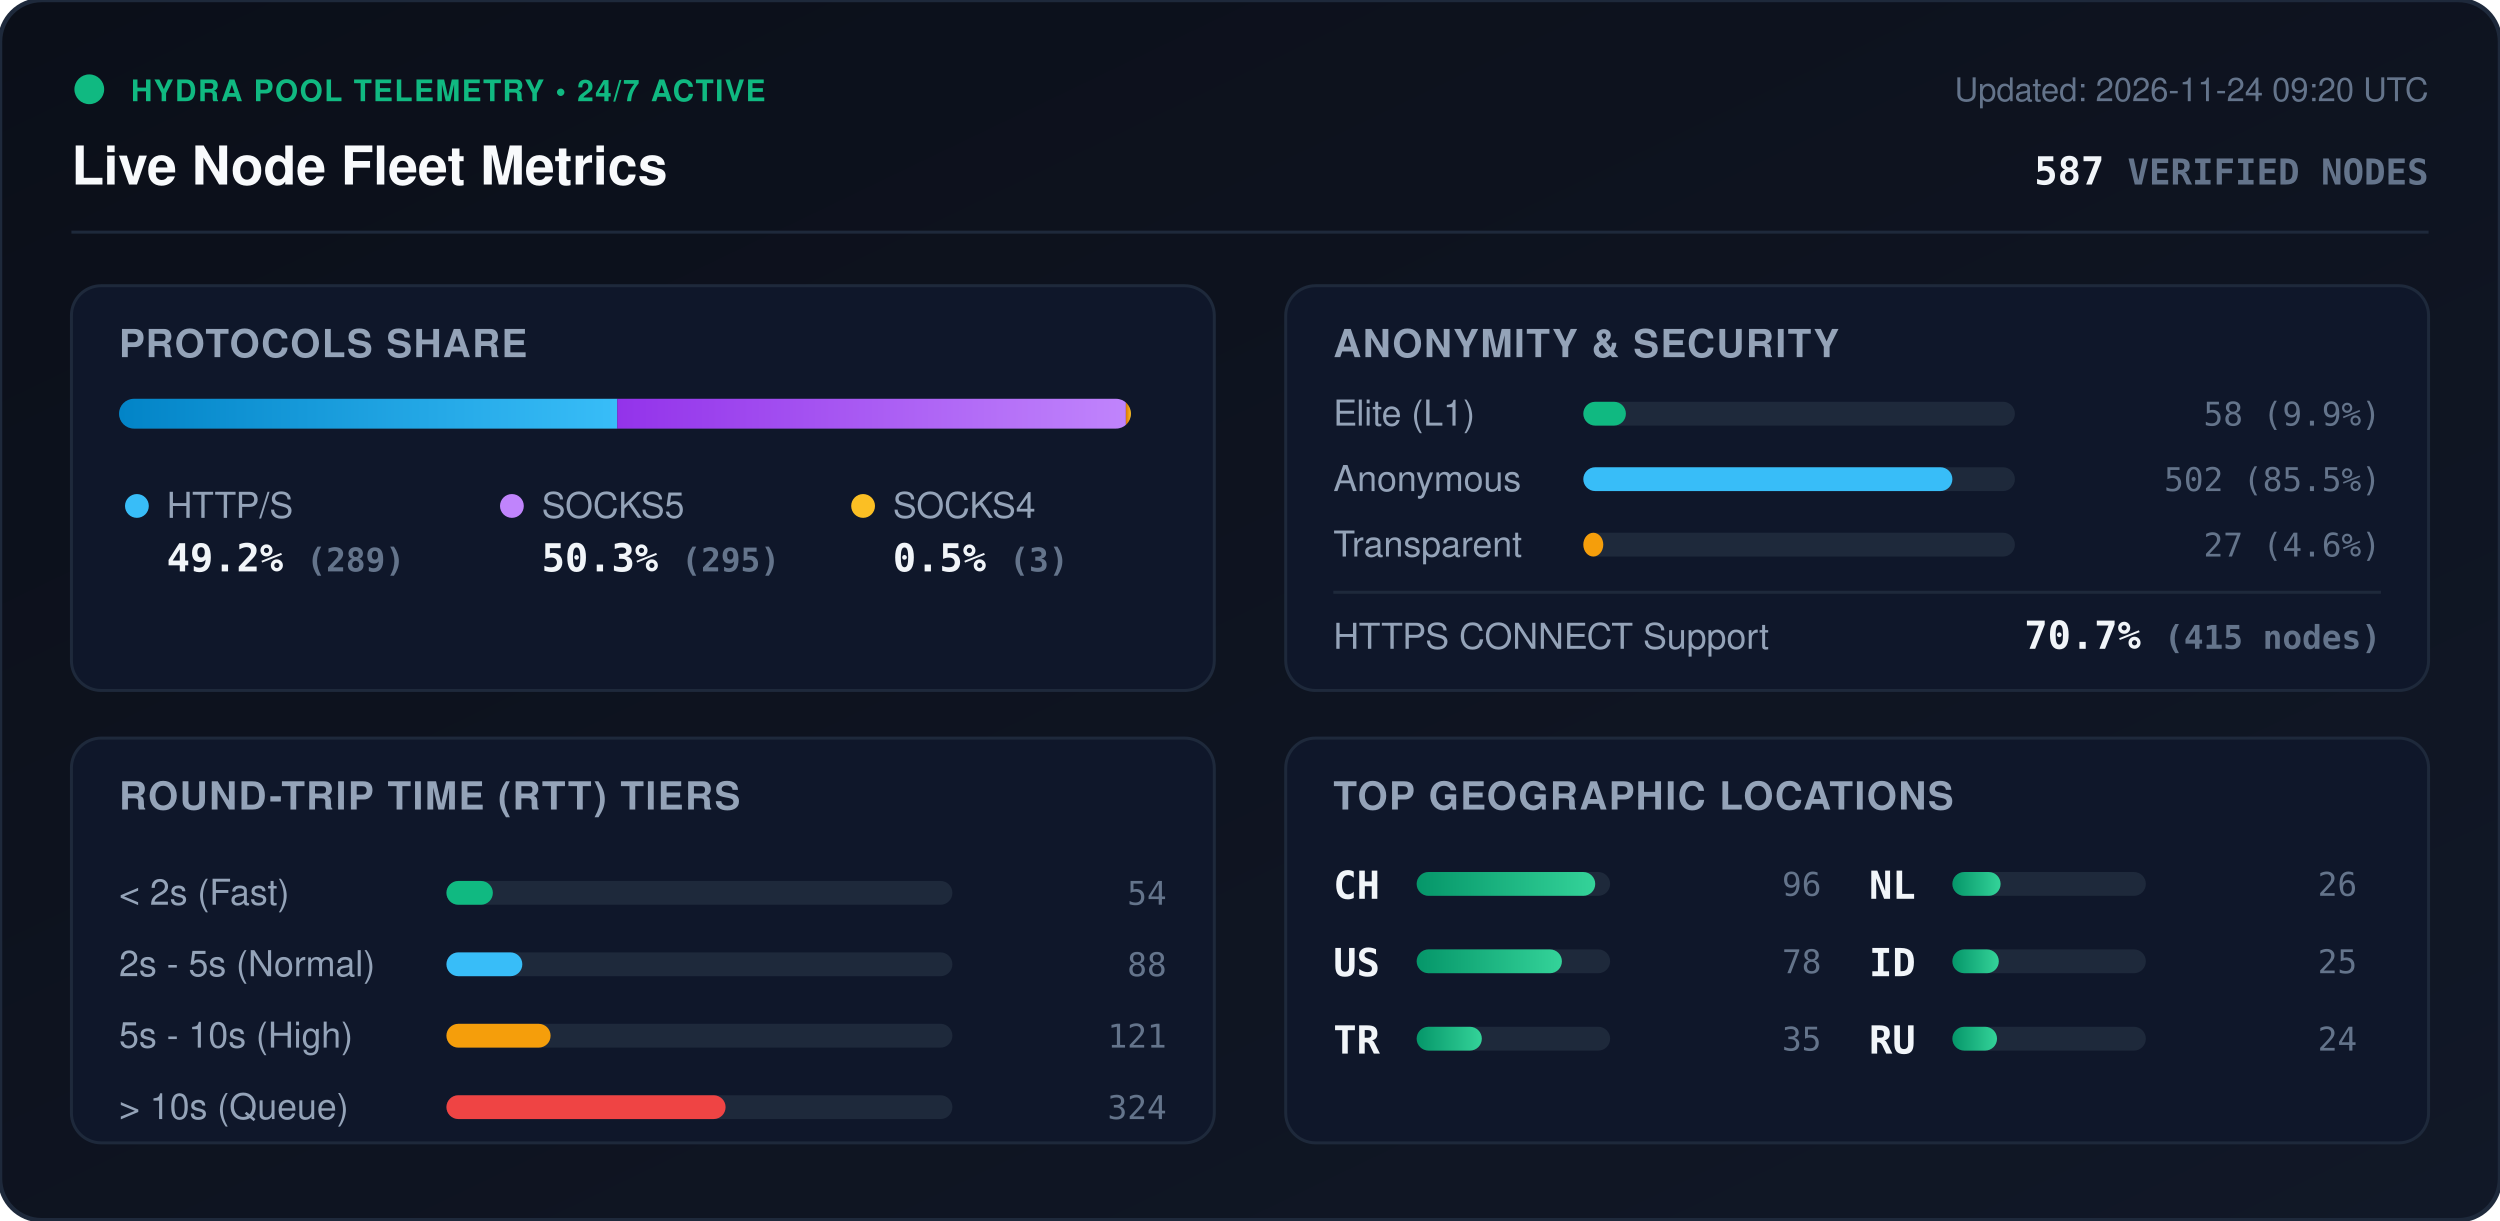
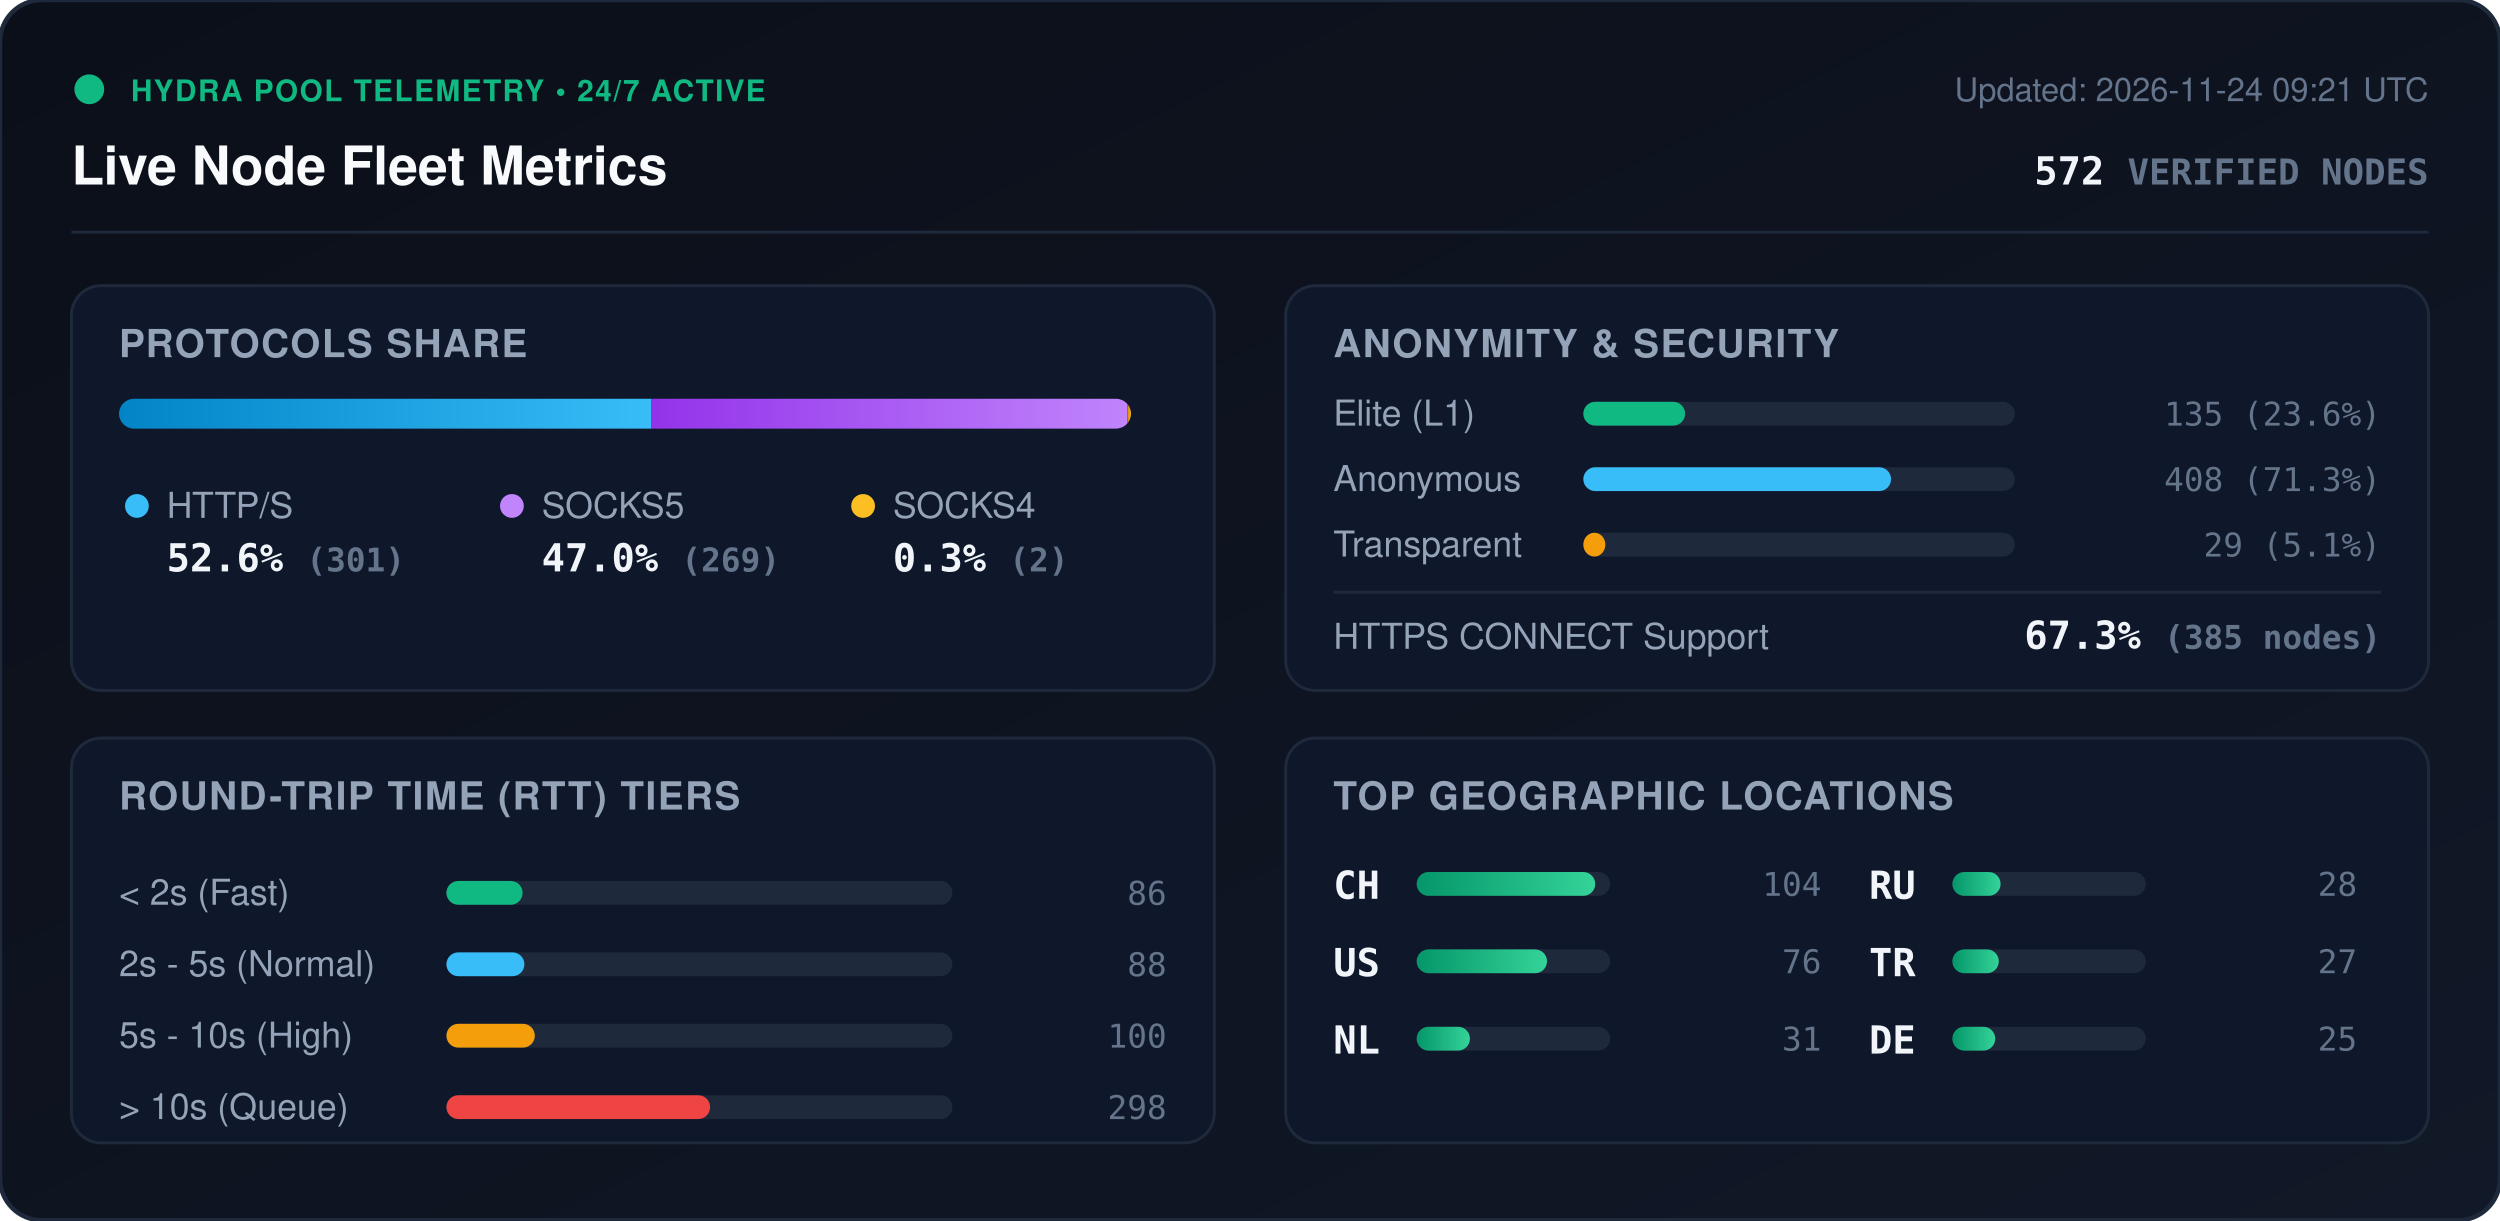
<svg xmlns="http://www.w3.org/2000/svg" viewBox="0 0 840 410" width="840" height="410" style="max-width: 100%; height: auto;">
  <defs>
    <linearGradient id="bg" x1="0%" y1="0%" x2="100%" y2="100%">
      <stop offset="0%" stop-color="#0b0f19" />
      <stop offset="100%" stop-color="#111827" />
    </linearGradient>
    <linearGradient id="bar-http" x1="0%" y1="0%" x2="100%" y2="0%">
      <stop offset="0%" stop-color="#0284c7" />
      <stop offset="100%" stop-color="#38bdf8" />
    </linearGradient>
    <linearGradient id="bar-socks5" x1="0%" y1="0%" x2="100%" y2="0%">
      <stop offset="0%" stop-color="#9333ea" />
      <stop offset="100%" stop-color="#c084fc" />
    </linearGradient>
    <linearGradient id="bar-socks4" x1="0%" y1="0%" x2="100%" y2="0%">
      <stop offset="0%" stop-color="#d97706" />
      <stop offset="100%" stop-color="#fbbf24" />
    </linearGradient>
    <linearGradient id="bar-green" x1="0%" y1="0%" x2="100%" y2="0%">
      <stop offset="0%" stop-color="#059669" />
      <stop offset="100%" stop-color="#34d399" />
    </linearGradient>
    <clipPath id="prog-track-clip">
      <rect width="340.0" height="10" rx="5" />
    </clipPath>
    <style>
      .title { font: 700 18px -apple-system, BlinkMacSystemFont, 'Segoe UI', Helvetica, Arial, sans-serif; fill: #f8fafc; }
      .sub { font: 500 11px -apple-system, BlinkMacSystemFont, 'Segoe UI', Helvetica, Arial, sans-serif; fill: #64748b; }
      .section-hdr { font: 600 13px -apple-system, BlinkMacSystemFont, 'Segoe UI', Helvetica, Arial, sans-serif; fill: #94a3b8; letter-spacing: 0.5px; }
      .metric-val { font: 700 13px -apple-system, BlinkMacSystemFont, 'Segoe UI', Helvetica, Arial, sans-serif; fill: #f1f5f9; }
      .metric-lbl { font: 500 12px -apple-system, BlinkMacSystemFont, 'Segoe UI', Helvetica, Arial, sans-serif; fill: #94a3b8; }
      .badge-txt { font: 700 10px -apple-system, BlinkMacSystemFont, 'Segoe UI', Helvetica, Arial, sans-serif; fill: #10b981; letter-spacing: 0.5px; }
      .mono { font-family: ui-monospace, SFMono-Regular, Menlo, Monaco, Consolas, monospace; }
      .pulse { animation: beacon 2s infinite ease-in-out; }
      @keyframes beacon { 0%, 100% { opacity: 1; } 50% { opacity: 0.35; } }
    </style>
  </defs>
  <rect width="840" height="410" rx="14" fill="url(#bg)" stroke="#1e293b" stroke-width="1.5" />
  <g transform="translate(24, 24)">
    <circle cx="6" cy="6" r="5" fill="#10b981" class="pulse" />
    <text x="20" y="10" class="badge-txt">HYDRA POOL TELEMETRY • 24/7 ACTIVE</text>
    <text x="0" y="38" class="title">Live Node Fleet Metrics</text>
-     <text x="792" y="10" text-anchor="end" class="sub">Updated: 2026-11-24 09:20 UTC</text>
-     <text x="792" y="38" text-anchor="end" class="metric-val mono" fill="#38bdf8">587 <tspan font-size="12" fill="#64748b">VERIFIED NODES</tspan>
+     <text x="792" y="10" text-anchor="end" class="sub">Updated: 2026-11-24 09:21 UTC</text>
+     <text x="792" y="38" text-anchor="end" class="metric-val mono" fill="#38bdf8">572 <tspan font-size="12" fill="#64748b">VERIFIED NODES</tspan>
    </text>
  </g>
  <line x1="24" y1="78" x2="816" y2="78" stroke="#1e293b" stroke-width="1" />
  <g transform="translate(24, 96)">
    <rect width="384" height="136" rx="10" fill="#0f172a" stroke="#1e293b" />
    <text x="16" y="24" class="section-hdr">PROTOCOLS SHARE</text>
    <g transform="translate(16, 38)">
      <rect width="340.0" height="10" rx="5" fill="#1e293b" />
      <g clip-path="url(#prog-track-clip)">
-         <rect x="0" width="167.4" height="10" fill="url(#bar-http)" />
-         <rect x="167.4" width="170.9" height="10" fill="url(#bar-socks5)" />
-         <rect x="338.3" width="1.7" height="10" fill="url(#bar-socks4)" />
+         <rect x="0" width="178.9" height="10" fill="url(#bar-http)" />
+         <rect x="178.9" width="159.9" height="10" fill="url(#bar-socks5)" />
+         <rect x="338.8" width="1.2" height="10" fill="url(#bar-socks4)" />
      </g>
    </g>
    <g transform="translate(16, 68)">
      <circle cx="6" cy="6" r="4" fill="#38bdf8" />
      <text x="16" y="10" class="metric-lbl">HTTP/S</text>
-       <text x="16" y="28" class="metric-val mono">49.2% <tspan font-size="11" fill="#64748b">(289)</tspan>
+       <text x="16" y="28" class="metric-val mono">52.6% <tspan font-size="11" fill="#64748b">(301)</tspan>
      </text>
      <circle cx="132" cy="6" r="4" fill="#c084fc" />
      <text x="142" y="10" class="metric-lbl">SOCKS5</text>
-       <text x="142" y="28" class="metric-val mono">50.3% <tspan font-size="11" fill="#64748b">(295)</tspan>
+       <text x="142" y="28" class="metric-val mono">47.0% <tspan font-size="11" fill="#64748b">(269)</tspan>
      </text>
      <circle cx="250" cy="6" r="4" fill="#fbbf24" />
      <text x="260" y="10" class="metric-lbl">SOCKS4</text>
-       <text x="260" y="28" class="metric-val mono">0.5% <tspan font-size="11" fill="#64748b">(3)</tspan>
+       <text x="260" y="28" class="metric-val mono">0.3% <tspan font-size="11" fill="#64748b">(2)</tspan>
      </text>
    </g>
  </g>
  <g transform="translate(432, 96)">
    <rect width="384" height="136" rx="10" fill="#0f172a" stroke="#1e293b" />
    <text x="16" y="24" class="section-hdr">ANONYMITY &amp; SECURITY</text>
    <text x="16" y="47" class="metric-lbl">Elite (L1)</text>
    <rect x="100" y="39" width="145.0" height="8" rx="4" fill="#1e293b" />
-     <rect x="100" y="39" width="14.3" height="8" rx="4" fill="#10b981" />
-     <text x="368" y="47" text-anchor="end" class="mono sub" fill="#e2e8f0">58 (9.9%)</text>
+     <rect x="100" y="39" width="34.2" height="8" rx="4" fill="#10b981" />
+     <text x="368" y="47" text-anchor="end" class="mono sub" fill="#e2e8f0">135 (23.6%)</text>
    <text x="16" y="69" class="metric-lbl">Anonymous</text>
    <rect x="100" y="61" width="145.0" height="8" rx="4" fill="#1e293b" />
-     <rect x="100" y="61" width="124.0" height="8" rx="4" fill="#38bdf8" />
-     <text x="368" y="69" text-anchor="end" class="mono sub" fill="#e2e8f0">502 (85.5%)</text>
+     <rect x="100" y="61" width="103.4" height="8" rx="4" fill="#38bdf8" />
+     <text x="368" y="69" text-anchor="end" class="mono sub" fill="#e2e8f0">408 (71.3%)</text>
    <text x="16" y="91" class="metric-lbl">Transparent</text>
    <rect x="100" y="83" width="145.0" height="8" rx="4" fill="#1e293b" />
-     <rect x="100" y="83" width="6.7" height="8" rx="4" fill="#f59e0b" />
-     <text x="368" y="91" text-anchor="end" class="mono sub" fill="#e2e8f0">27 (4.6%)</text>
+     <rect x="100" y="83" width="7.4" height="8" rx="4" fill="#f59e0b" />
+     <text x="368" y="91" text-anchor="end" class="mono sub" fill="#e2e8f0">29 (5.1%)</text>
    <line x1="16" y1="103" x2="368" y2="103" stroke="#1e293b" stroke-width="1" />
    <text x="16" y="122" class="metric-lbl">HTTPS CONNECT Support</text>
-     <text x="368" y="122" text-anchor="end" class="metric-val mono" fill="#34d399">70.7% <tspan font-size="11" fill="#64748b">(415 nodes)</tspan>
+     <text x="368" y="122" text-anchor="end" class="metric-val mono" fill="#34d399">67.3% <tspan font-size="11" fill="#64748b">(385 nodes)</tspan>
    </text>
  </g>
  <g transform="translate(24, 248)">
    <rect width="384" height="136" rx="10" fill="#0f172a" stroke="#1e293b" />
    <text x="16" y="24" class="section-hdr">ROUND-TRIP TIME (RTT) TIERS</text>
    <g transform="translate(16, 42)">
      <text x="0" y="14" class="metric-lbl">&lt; 2s (Fast)</text>
      <rect x="110" y="6" width="170" height="8" rx="4" fill="#1e293b" />
-       <rect x="110" y="6" width="15.6" height="8" rx="4" fill="#10b981" />
-       <text x="352" y="14" text-anchor="end" class="mono sub">54</text>
+       <rect x="110" y="6" width="25.6" height="8" rx="4" fill="#10b981" />
+       <text x="352" y="14" text-anchor="end" class="mono sub">86</text>
      <text x="0" y="38" class="metric-lbl">2s - 5s (Normal)</text>
      <rect x="110" y="30" width="170" height="8" rx="4" fill="#1e293b" />
-       <rect x="110" y="30" width="25.5" height="8" rx="4" fill="#38bdf8" />
+       <rect x="110" y="30" width="26.2" height="8" rx="4" fill="#38bdf8" />
      <text x="352" y="38" text-anchor="end" class="mono sub">88</text>
      <text x="0" y="62" class="metric-lbl">5s - 10s (High)</text>
      <rect x="110" y="54" width="170" height="8" rx="4" fill="#1e293b" />
-       <rect x="110" y="54" width="35.0" height="8" rx="4" fill="#f59e0b" />
-       <text x="352" y="62" text-anchor="end" class="mono sub">121</text>
+       <rect x="110" y="54" width="29.7" height="8" rx="4" fill="#f59e0b" />
+       <text x="352" y="62" text-anchor="end" class="mono sub">100</text>
      <text x="0" y="86" class="metric-lbl">&gt; 10s (Queue)</text>
      <rect x="110" y="78" width="170" height="8" rx="4" fill="#1e293b" />
-       <rect x="110" y="78" width="93.8" height="8" rx="4" fill="#ef4444" />
-       <text x="352" y="86" text-anchor="end" class="mono sub">324</text>
+       <rect x="110" y="78" width="88.6" height="8" rx="4" fill="#ef4444" />
+       <text x="352" y="86" text-anchor="end" class="mono sub">298</text>
    </g>
  </g>
  <g transform="translate(432, 248)">
    <rect width="384" height="136" rx="10" fill="#0f172a" stroke="#1e293b" />
    <text x="16" y="24" class="section-hdr">TOP GEOGRAPHIC LOCATIONS</text>
    <g transform="translate(16, 42)">
      <g transform="translate(0, 0)">
        <text x="0" y="12" class="mono metric-val" font-size="12">CH</text>
        <rect x="28" y="3" width="65" height="8" rx="4" fill="#1e293b" />
        <rect x="28" y="3" width="60.0" height="8" rx="4" fill="url(#bar-green)" />
-         <text x="164" y="11" text-anchor="end" class="mono sub">96</text>
+         <text x="164" y="11" text-anchor="end" class="mono sub">104</text>
      </g>
      <g transform="translate(0, 26)">
        <text x="0" y="12" class="mono metric-val" font-size="12">US</text>
        <rect x="28" y="3" width="65" height="8" rx="4" fill="#1e293b" />
-         <rect x="28" y="3" width="48.8" height="8" rx="4" fill="url(#bar-green)" />
-         <text x="164" y="11" text-anchor="end" class="mono sub">78</text>
+         <rect x="28" y="3" width="43.8" height="8" rx="4" fill="url(#bar-green)" />
+         <text x="164" y="11" text-anchor="end" class="mono sub">76</text>
      </g>
      <g transform="translate(0, 52)">
+         <text x="0" y="12" class="mono metric-val" font-size="12">NL</text>
+         <rect x="28" y="3" width="65" height="8" rx="4" fill="#1e293b" />
+         <rect x="28" y="3" width="17.9" height="8" rx="4" fill="url(#bar-green)" />
+         <text x="164" y="11" text-anchor="end" class="mono sub">31</text>
+       </g>
+       <g transform="translate(180, 0)">
+         <text x="0" y="12" class="mono metric-val" font-size="12">RU</text>
+         <rect x="28" y="3" width="65" height="8" rx="4" fill="#1e293b" />
+         <rect x="28" y="3" width="16.2" height="8" rx="4" fill="url(#bar-green)" />
+         <text x="164" y="11" text-anchor="end" class="mono sub">28</text>
+       </g>
+       <g transform="translate(180, 26)">
        <text x="0" y="12" class="mono metric-val" font-size="12">TR</text>
        <rect x="28" y="3" width="65" height="8" rx="4" fill="#1e293b" />
-         <rect x="28" y="3" width="21.9" height="8" rx="4" fill="url(#bar-green)" />
-         <text x="164" y="11" text-anchor="end" class="mono sub">35</text>
-       </g>
-       <g transform="translate(180, 0)">
-         <text x="0" y="12" class="mono metric-val" font-size="12">NL</text>
-         <rect x="28" y="3" width="65" height="8" rx="4" fill="#1e293b" />
-         <rect x="28" y="3" width="16.2" height="8" rx="4" fill="url(#bar-green)" />
-         <text x="164" y="11" text-anchor="end" class="mono sub">26</text>
-       </g>
-       <g transform="translate(180, 26)">
-         <text x="0" y="12" class="mono metric-val" font-size="12">ID</text>
-         <rect x="28" y="3" width="65" height="8" rx="4" fill="#1e293b" />
        <rect x="28" y="3" width="15.6" height="8" rx="4" fill="url(#bar-green)" />
-         <text x="164" y="11" text-anchor="end" class="mono sub">25</text>
+         <text x="164" y="11" text-anchor="end" class="mono sub">27</text>
      </g>
      <g transform="translate(180, 52)">
-         <text x="0" y="12" class="mono metric-val" font-size="12">RU</text>
+         <text x="0" y="12" class="mono metric-val" font-size="12">DE</text>
        <rect x="28" y="3" width="65" height="8" rx="4" fill="#1e293b" />
-         <rect x="28" y="3" width="15.0" height="8" rx="4" fill="url(#bar-green)" />
-         <text x="164" y="11" text-anchor="end" class="mono sub">24</text>
+         <rect x="28" y="3" width="14.4" height="8" rx="4" fill="url(#bar-green)" />
+         <text x="164" y="11" text-anchor="end" class="mono sub">25</text>
      </g>
    </g>
  </g>
</svg>
